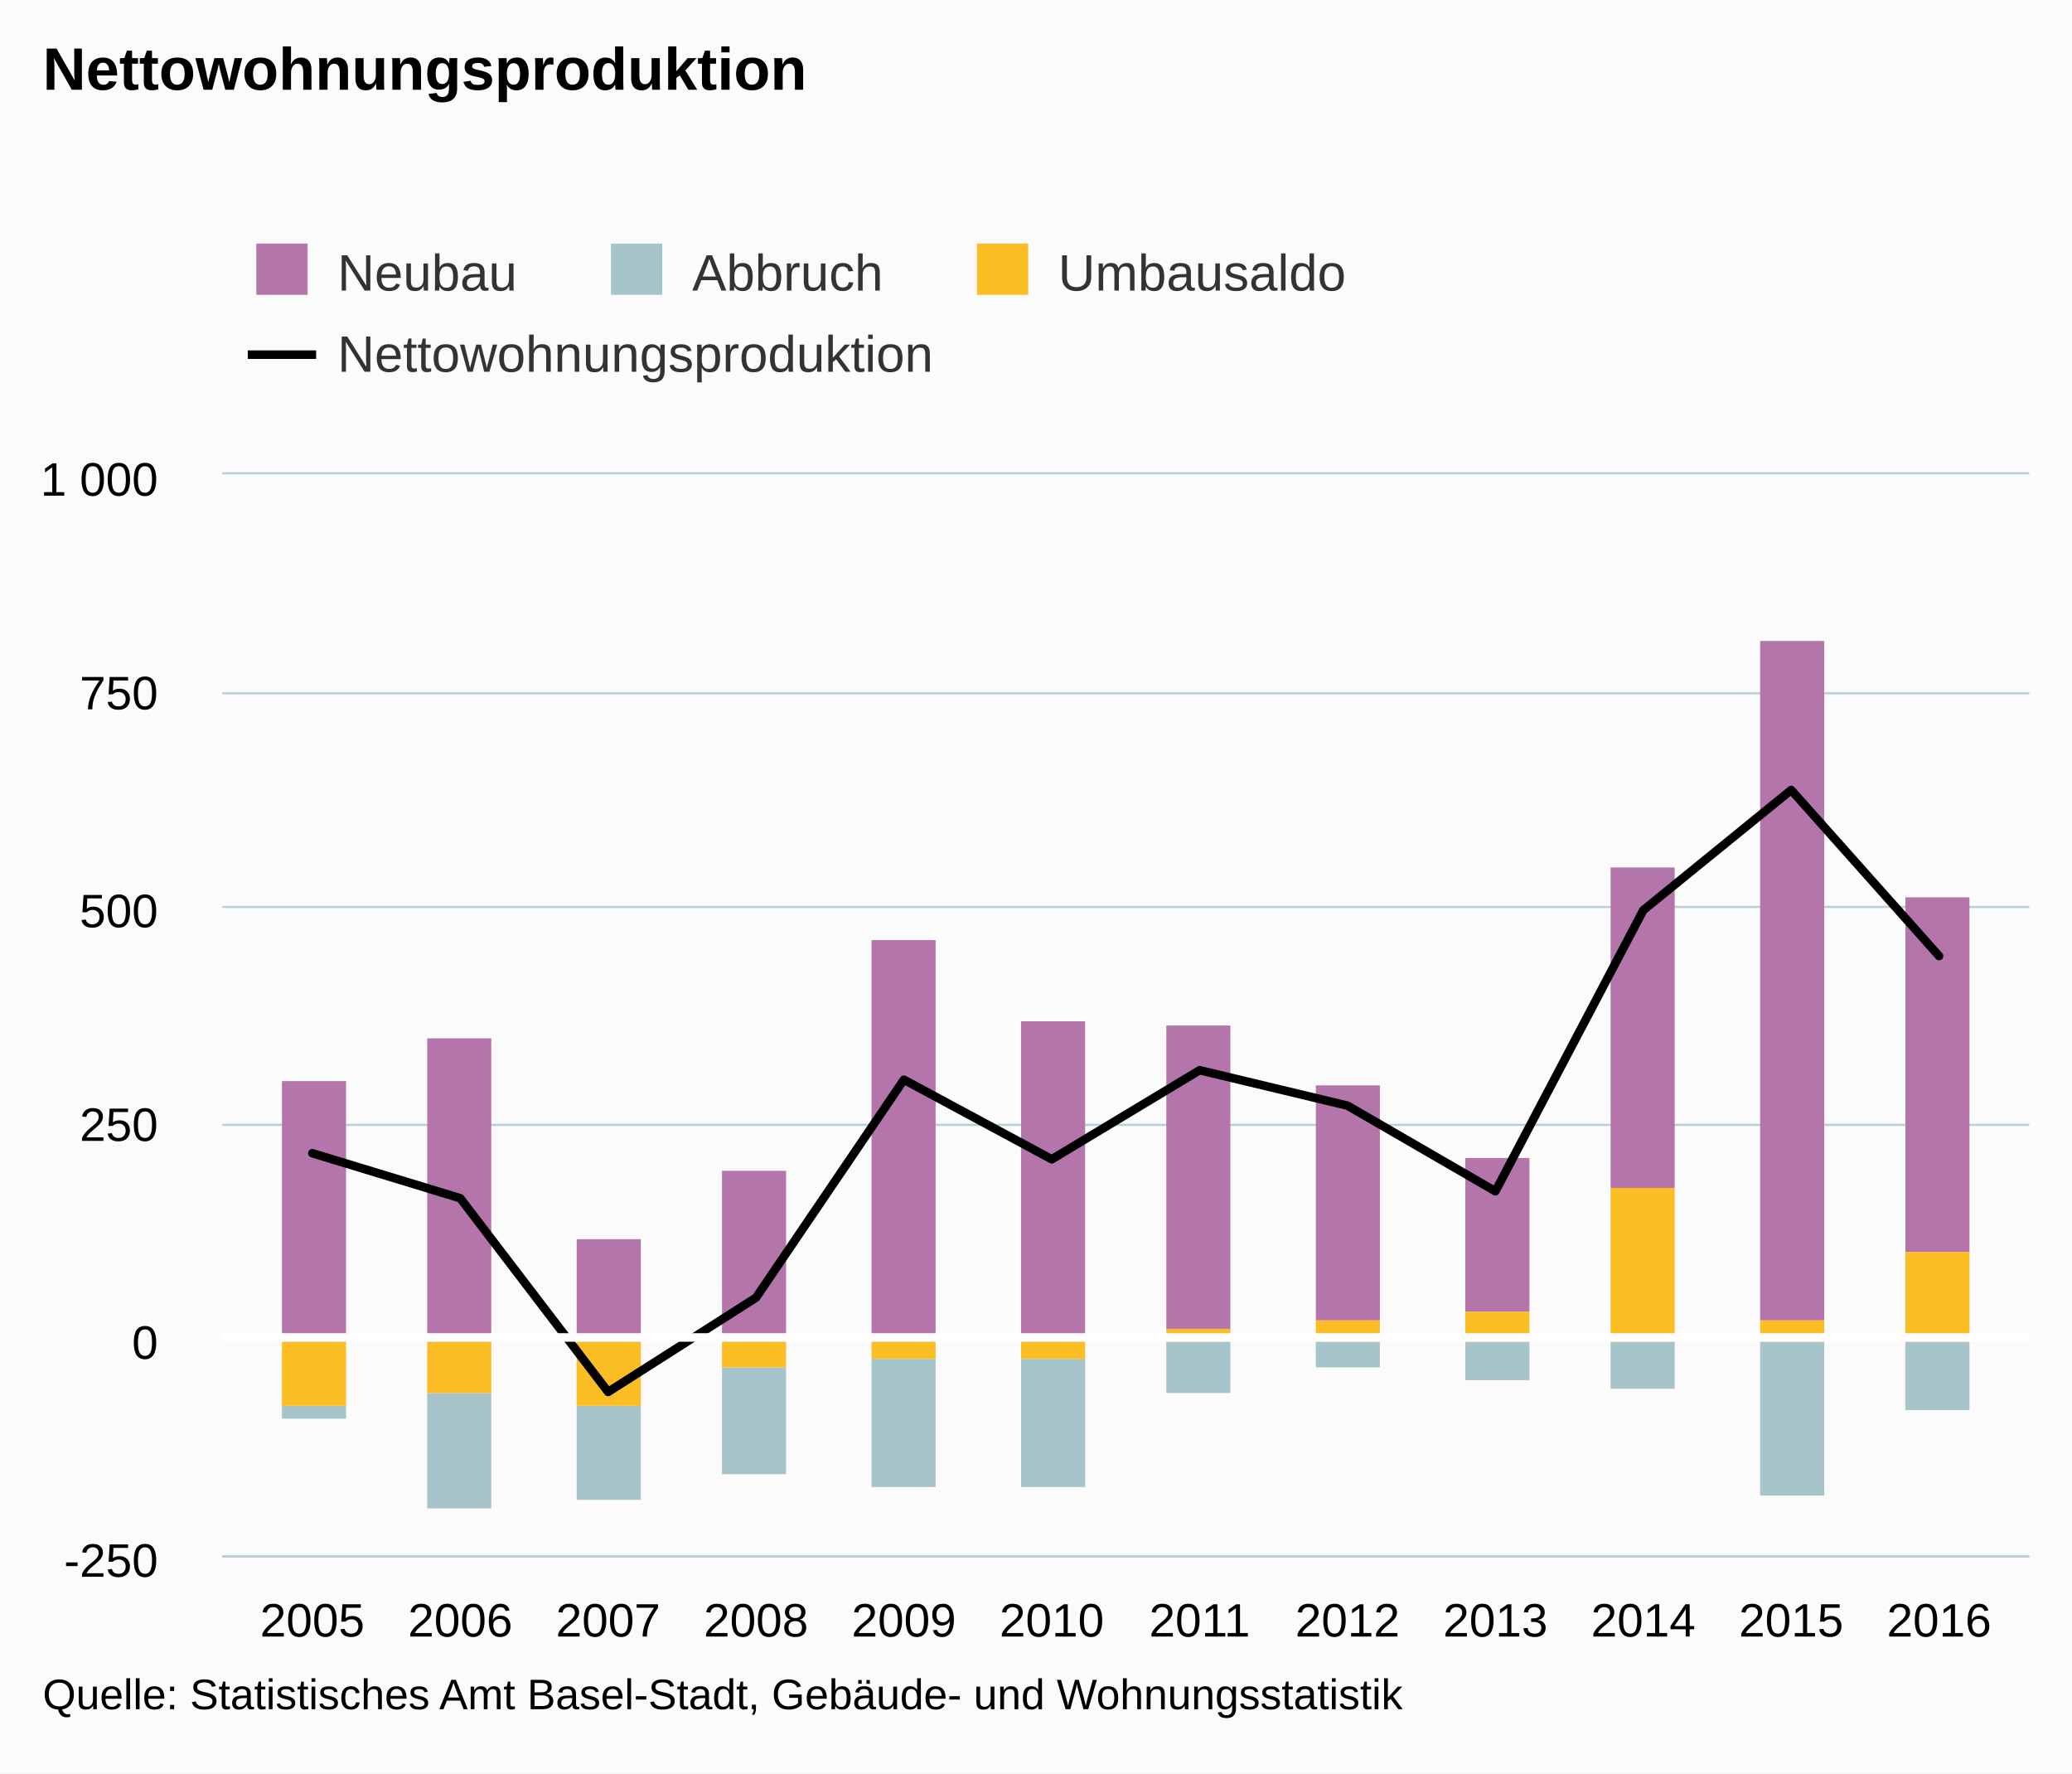
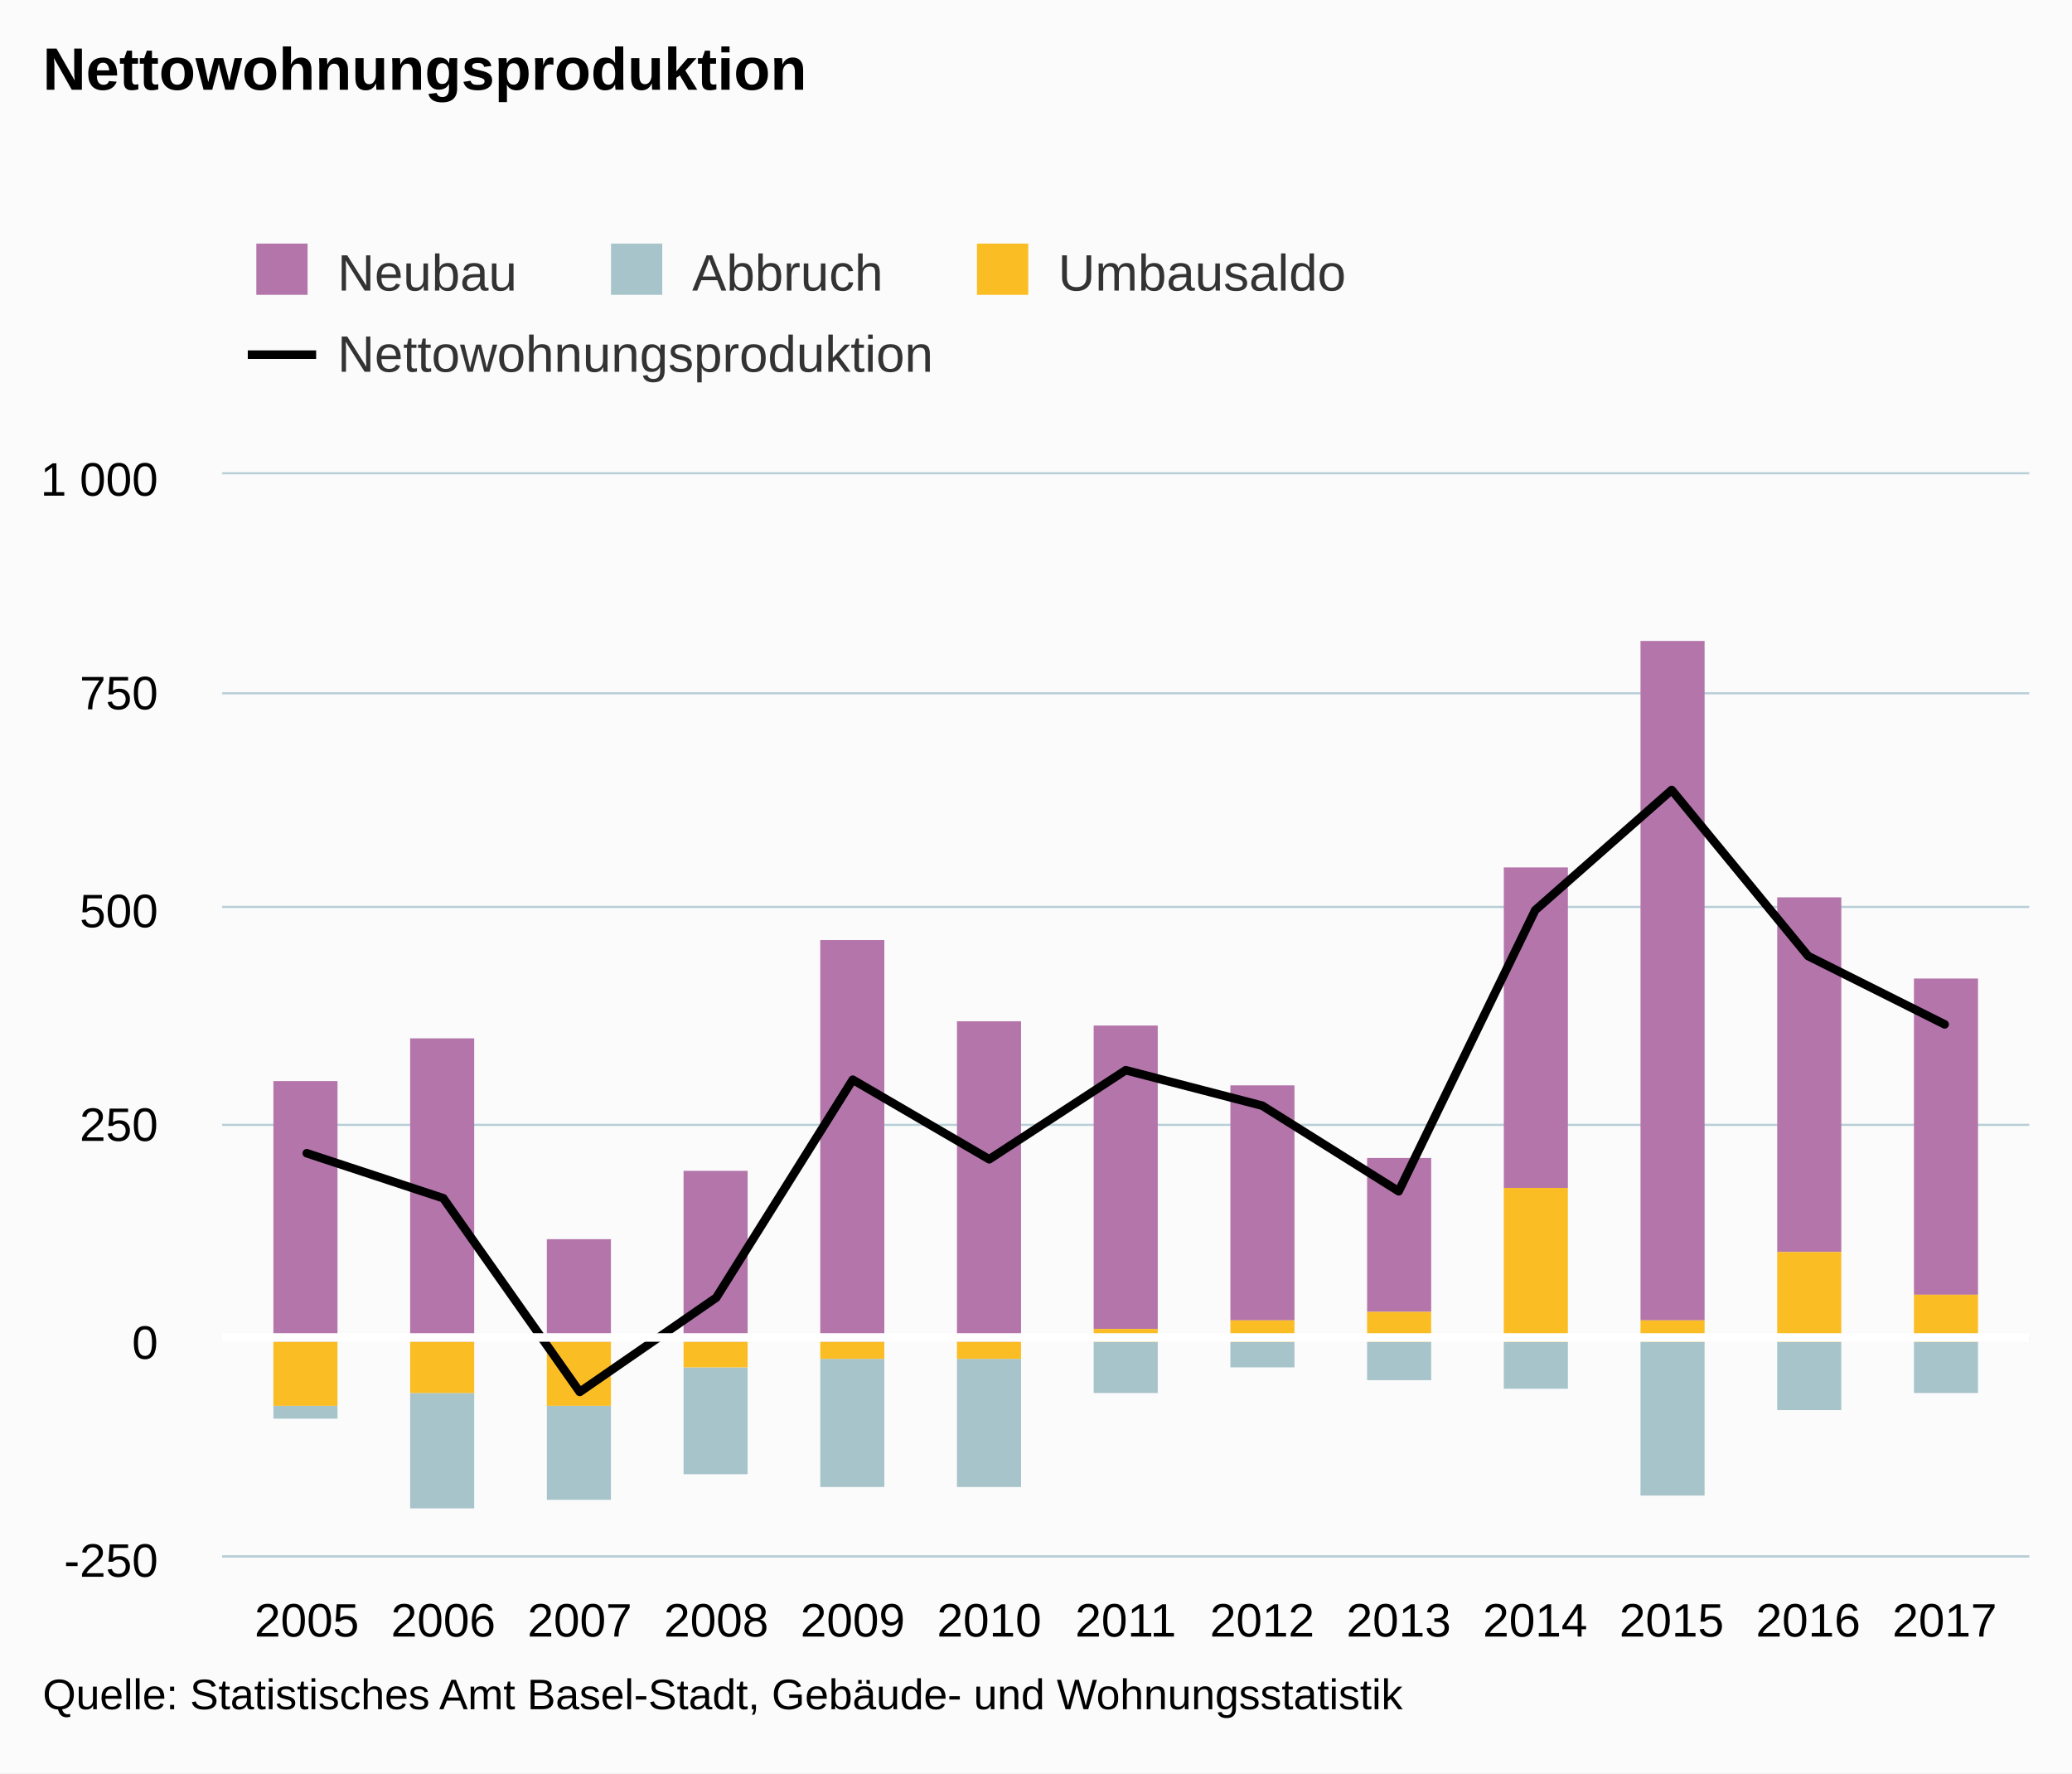
<svg xmlns="http://www.w3.org/2000/svg" version="1.1" class="highcharts-root" style="font-family:arial;font-size:12px;" viewBox="0 0 485 415">
  <defs>
    <clipPath>
      <rect x="0" y="0" width="423" height="253" fill="none" />
    </clipPath>
    <clipPath id="a">
      <rect x="0" y="0" width="423" height="253" fill="none" />
    </clipPath>
  </defs>
  <rect fill="#fbfbfb" class="highcharts-background" x="0" y="0" width="485" height="415" rx="0" ry="0" />
  <rect fill="none" class="highcharts-plot-background" x="52" y="111" width="423" height="253" />
  <g class="highcharts-pane-group" />
  <g class="highcharts-grid highcharts-xaxis-grid ">
-     <path fill="none" class="highcharts-grid-line" d="M 72.5 111 L 72.5 364" opacity="1" />
-     <path fill="none" class="highcharts-grid-line" d="M 107.5 111 L 107.5 364" opacity="1" />
-     <path fill="none" class="highcharts-grid-line" d="M 141.5 111 L 141.5 364" opacity="1" />
-     <path fill="none" class="highcharts-grid-line" d="M 176.5 111 L 176.5 364" opacity="1" />
-     <path fill="none" class="highcharts-grid-line" d="M 211.5 111 L 211.5 364" opacity="1" />
-     <path fill="none" class="highcharts-grid-line" d="M 245.5 111 L 245.5 364" opacity="1" />
-     <path fill="none" class="highcharts-grid-line" d="M 280.5 111 L 280.5 364" opacity="1" />
-     <path fill="none" class="highcharts-grid-line" d="M 314.5 111 L 314.5 364" opacity="1" />
-     <path fill="none" class="highcharts-grid-line" d="M 349.5 111 L 349.5 364" opacity="1" />
-     <path fill="none" class="highcharts-grid-line" d="M 384.5 111 L 384.5 364" opacity="1" />
-     <path fill="none" class="highcharts-grid-line" d="M 418.5 111 L 418.5 364" opacity="1" />
-     <path fill="none" class="highcharts-grid-line" d="M 453.5 111 L 453.5 364" opacity="1" />
+     <path fill="none" class="highcharts-grid-line" d="M 71.5 111 L 71.5 364" opacity="1" />
+     <path fill="none" class="highcharts-grid-line" d="M 103.5 111 L 103.5 364" opacity="1" />
+     <path fill="none" class="highcharts-grid-line" d="M 135.5 111 L 135.5 364" opacity="1" />
+     <path fill="none" class="highcharts-grid-line" d="M 167.5 111 L 167.5 364" opacity="1" />
+     <path fill="none" class="highcharts-grid-line" d="M 199.5 111 L 199.5 364" opacity="1" />
+     <path fill="none" class="highcharts-grid-line" d="M 231.5 111 L 231.5 364" opacity="1" />
+     <path fill="none" class="highcharts-grid-line" d="M 263.5 111 L 263.5 364" opacity="1" />
+     <path fill="none" class="highcharts-grid-line" d="M 294.5 111 L 294.5 364" opacity="1" />
+     <path fill="none" class="highcharts-grid-line" d="M 326.5 111 L 326.5 364" opacity="1" />
+     <path fill="none" class="highcharts-grid-line" d="M 358.5 111 L 358.5 364" opacity="1" />
+     <path fill="none" class="highcharts-grid-line" d="M 390.5 111 L 390.5 364" opacity="1" />
+     <path fill="none" class="highcharts-grid-line" d="M 422.5 111 L 422.5 364" opacity="1" />
+     <path fill="none" class="highcharts-grid-line" d="M 454.5 111 L 454.5 364" opacity="1" />
  </g>
  <g class="highcharts-grid highcharts-yaxis-grid ">
    <path fill="none" stroke="#B9CFD7" stroke-width="0.5" class="highcharts-grid-line" d="M 52 364.25 L 475 364.25" opacity="1" />
    <path fill="none" stroke="#B9CFD7" stroke-width="0.5" class="highcharts-grid-line" d="M 52 313.25 L 475 313.25" opacity="1" />
    <path fill="none" stroke="#B9CFD7" stroke-width="0.5" class="highcharts-grid-line" d="M 52 263.25 L 475 263.25" opacity="1" />
    <path fill="none" stroke="#B9CFD7" stroke-width="0.5" class="highcharts-grid-line" d="M 52 212.25 L 475 212.25" opacity="1" />
    <path fill="none" stroke="#B9CFD7" stroke-width="0.5" class="highcharts-grid-line" d="M 52 162.25 L 475 162.25" opacity="1" />
    <path fill="none" stroke="#B9CFD7" stroke-width="0.5" class="highcharts-grid-line" d="M 52 110.75 L 475 110.75" opacity="1" />
  </g>
  <rect fill="none" class="highcharts-plot-border" x="52" y="111" width="423" height="253" />
  <g class="highcharts-axis highcharts-xaxis ">
    <path fill="none" class="highcharts-axis-line" stroke="#B9CFD7" stroke-width="0.5" d="M 52 364.25 L 475 364.25" />
  </g>
  <g class="highcharts-axis highcharts-yaxis ">
    <path fill="none" class="highcharts-axis-line" d="M 52 111 L 52 364" />
  </g>
  <g class="highcharts-series-group">
    <g class="highcharts-series highcharts-series-0 highcharts-column-series highcharts-color-undefined " transform="translate(52,111) scale(1 1)" clip-path="url(#a)">
-       <rect x="14" y="142" width="15" height="61" fill="#b475ab" class="highcharts-point" />
-       <rect x="48" y="132" width="15" height="71" fill="#b475ab" class="highcharts-point" />
-       <rect x="83" y="179" width="15" height="24" fill="#b475ab" class="highcharts-point" />
-       <rect x="117" y="163" width="15" height="40" fill="#b475ab" class="highcharts-point" />
-       <rect x="152" y="109" width="15" height="94" fill="#b475ab" class="highcharts-point" />
-       <rect x="187" y="128" width="15" height="75" fill="#b475ab" class="highcharts-point" />
-       <rect x="221" y="129" width="15" height="71" fill="#b475ab" class="highcharts-point" />
-       <rect x="256" y="143" width="15" height="55" fill="#b475ab" class="highcharts-point" />
-       <rect x="291" y="160" width="15" height="36" fill="#b475ab" class="highcharts-point" />
-       <rect x="325" y="92" width="15" height="75" fill="#b475ab" class="highcharts-point" />
-       <rect x="360" y="39" width="15" height="159" fill="#b475ab" class="highcharts-point" />
-       <rect x="394" y="99" width="15" height="83" fill="#b475ab" class="highcharts-point" />
+       <rect x="12" y="142" width="15" height="61" fill="#b475ab" class="highcharts-point" />
+       <rect x="44" y="132" width="15" height="71" fill="#b475ab" class="highcharts-point" />
+       <rect x="76" y="179" width="15" height="24" fill="#b475ab" class="highcharts-point" />
+       <rect x="108" y="163" width="15" height="40" fill="#b475ab" class="highcharts-point" />
+       <rect x="140" y="109" width="15" height="94" fill="#b475ab" class="highcharts-point" />
+       <rect x="172" y="128" width="15" height="75" fill="#b475ab" class="highcharts-point" />
+       <rect x="204" y="129" width="15" height="71" fill="#b475ab" class="highcharts-point" />
+       <rect x="236" y="143" width="15" height="55" fill="#b475ab" class="highcharts-point" />
+       <rect x="268" y="160" width="15" height="36" fill="#b475ab" class="highcharts-point" />
+       <rect x="300" y="92" width="15" height="75" fill="#b475ab" class="highcharts-point" />
+       <rect x="332" y="39" width="15" height="159" fill="#b475ab" class="highcharts-point" />
+       <rect x="364" y="99" width="15" height="83" fill="#b475ab" class="highcharts-point" />
+       <rect x="396" y="118" width="15" height="74" fill="#b475ab" class="highcharts-point" />
    </g>
    <g class="highcharts-markers highcharts-series-0 highcharts-column-series highcharts-color-undefined " transform="translate(52,111) scale(1 1)" clip-path="none" />
    <g class="highcharts-series highcharts-series-1 highcharts-column-series highcharts-color-undefined " transform="translate(52,111) scale(1 1)" clip-path="url(#a)">
-       <rect x="14" y="218" width="15" height="3" fill="#a8c4cb" class="highcharts-point highcharts-negative" />
-       <rect x="48" y="215" width="15" height="27" fill="#a8c4cb" class="highcharts-point highcharts-negative" />
-       <rect x="83" y="218" width="15" height="22" fill="#a8c4cb" class="highcharts-point highcharts-negative" />
-       <rect x="117" y="209" width="15" height="25" fill="#a8c4cb" class="highcharts-point highcharts-negative" />
-       <rect x="152" y="207" width="15" height="30" fill="#a8c4cb" class="highcharts-point highcharts-negative" />
-       <rect x="187" y="207" width="15" height="30" fill="#a8c4cb" class="highcharts-point highcharts-negative" />
-       <rect x="221" y="203" width="15" height="12" fill="#a8c4cb" class="highcharts-point highcharts-negative" />
-       <rect x="256" y="203" width="15" height="6" fill="#a8c4cb" class="highcharts-point highcharts-negative" />
-       <rect x="291" y="203" width="15" height="9" fill="#a8c4cb" class="highcharts-point highcharts-negative" />
-       <rect x="325" y="203" width="15" height="11" fill="#a8c4cb" class="highcharts-point highcharts-negative" />
-       <rect x="360" y="203" width="15" height="36" fill="#a8c4cb" class="highcharts-point highcharts-negative" />
-       <rect x="394" y="203" width="15" height="16" fill="#a8c4cb" class="highcharts-point highcharts-negative" />
+       <rect x="12" y="218" width="15" height="3" fill="#a8c4cb" class="highcharts-point highcharts-negative" />
+       <rect x="44" y="215" width="15" height="27" fill="#a8c4cb" class="highcharts-point highcharts-negative" />
+       <rect x="76" y="218" width="15" height="22" fill="#a8c4cb" class="highcharts-point highcharts-negative" />
+       <rect x="108" y="209" width="15" height="25" fill="#a8c4cb" class="highcharts-point highcharts-negative" />
+       <rect x="140" y="207" width="15" height="30" fill="#a8c4cb" class="highcharts-point highcharts-negative" />
+       <rect x="172" y="207" width="15" height="30" fill="#a8c4cb" class="highcharts-point highcharts-negative" />
+       <rect x="204" y="203" width="15" height="12" fill="#a8c4cb" class="highcharts-point highcharts-negative" />
+       <rect x="236" y="203" width="15" height="6" fill="#a8c4cb" class="highcharts-point highcharts-negative" />
+       <rect x="268" y="203" width="15" height="9" fill="#a8c4cb" class="highcharts-point highcharts-negative" />
+       <rect x="300" y="203" width="15" height="11" fill="#a8c4cb" class="highcharts-point highcharts-negative" />
+       <rect x="332" y="203" width="15" height="36" fill="#a8c4cb" class="highcharts-point highcharts-negative" />
+       <rect x="364" y="203" width="15" height="16" fill="#a8c4cb" class="highcharts-point highcharts-negative" />
+       <rect x="396" y="203" width="15" height="12" fill="#a8c4cb" class="highcharts-point highcharts-negative" />
    </g>
    <g class="highcharts-markers highcharts-series-1 highcharts-column-series highcharts-color-undefined " transform="translate(52,111) scale(1 1)" clip-path="none" />
    <g class="highcharts-series highcharts-series-2 highcharts-column-series highcharts-color-undefined " transform="translate(52,111) scale(1 1)" clip-path="url(#a)">
-       <rect x="14" y="203" width="15" height="15" fill="#fabd24" class="highcharts-point highcharts-negative" />
-       <rect x="48" y="203" width="15" height="12" fill="#fabd24" class="highcharts-point highcharts-negative" />
-       <rect x="83" y="203" width="15" height="15" fill="#fabd24" class="highcharts-point highcharts-negative" />
-       <rect x="117" y="203" width="15" height="6" fill="#fabd24" class="highcharts-point highcharts-negative" />
-       <rect x="152" y="203" width="15" height="4" fill="#fabd24" class="highcharts-point highcharts-negative" />
-       <rect x="187" y="203" width="15" height="4" fill="#fabd24" class="highcharts-point highcharts-negative" />
-       <rect x="221" y="200" width="15" height="3" fill="#fabd24" class="highcharts-point" />
-       <rect x="256" y="198" width="15" height="5" fill="#fabd24" class="highcharts-point" />
-       <rect x="291" y="196" width="15" height="7" fill="#fabd24" class="highcharts-point" />
-       <rect x="325" y="167" width="15" height="36" fill="#fabd24" class="highcharts-point" />
-       <rect x="360" y="198" width="15" height="5" fill="#fabd24" class="highcharts-point" />
-       <rect x="394" y="182" width="15" height="21" fill="#fabd24" class="highcharts-point" />
+       <rect x="12" y="203" width="15" height="15" fill="#fabd24" class="highcharts-point highcharts-negative" />
+       <rect x="44" y="203" width="15" height="12" fill="#fabd24" class="highcharts-point highcharts-negative" />
+       <rect x="76" y="203" width="15" height="15" fill="#fabd24" class="highcharts-point highcharts-negative" />
+       <rect x="108" y="203" width="15" height="6" fill="#fabd24" class="highcharts-point highcharts-negative" />
+       <rect x="140" y="203" width="15" height="4" fill="#fabd24" class="highcharts-point highcharts-negative" />
+       <rect x="172" y="203" width="15" height="4" fill="#fabd24" class="highcharts-point highcharts-negative" />
+       <rect x="204" y="200" width="15" height="3" fill="#fabd24" class="highcharts-point" />
+       <rect x="236" y="198" width="15" height="5" fill="#fabd24" class="highcharts-point" />
+       <rect x="268" y="196" width="15" height="7" fill="#fabd24" class="highcharts-point" />
+       <rect x="300" y="167" width="15" height="36" fill="#fabd24" class="highcharts-point" />
+       <rect x="332" y="198" width="15" height="5" fill="#fabd24" class="highcharts-point" />
+       <rect x="364" y="182" width="15" height="21" fill="#fabd24" class="highcharts-point" />
+       <rect x="396" y="192" width="15" height="11" fill="#fabd24" class="highcharts-point" />
    </g>
    <g class="highcharts-markers highcharts-series-2 highcharts-column-series highcharts-color-undefined " transform="translate(52,111) scale(1 1)" clip-path="none" />
    <g class="highcharts-series highcharts-series-3 highcharts-line-series highcharts-color-undefined " transform="translate(52,111) scale(1 1)" clip-path="url(#a)">
-       <path fill="none" d="M 21.115 158.884 L 55.731 169.409 L 90.346 214.746 L 124.962 192.685 L 159.577 141.68 L 194.192 160.301 L 228.808 139.454 L 263.423 147.752 L 298.038 167.79 L 332.654 102.01 L 367.269 73.876 L 401.885 112.737" class="highcharts-graph" stroke="#000000" stroke-width="2" stroke-linejoin="round" stroke-linecap="round" />
+       <path fill="none" d="M 19.808 158.884 L 51.757 169.409 L 83.705 214.746 L 115.654 192.685 L 147.603 141.68 L 179.551 160.301 L 211.5 139.454 L 243.449 147.752 L 275.397 167.79 L 307.346 102.01 L 339.295 73.876 L 371.243 112.737 L 403.192 128.726" class="highcharts-graph" stroke="#000000" stroke-width="2" stroke-linejoin="round" stroke-linecap="round" />
    </g>
    <g class="highcharts-markers highcharts-series-3 highcharts-line-series highcharts-color-undefined " transform="translate(52,111) scale(1 1)" clip-path="none" />
  </g>
  <text x="10" text-anchor="start" class="highcharts-title" style="color:#000000;font-size:14px;font-weight:bold;fill:#000000;" y="21">
    <tspan>Nettowohnungsproduktion</tspan>
  </text>
  <g class="highcharts-plot-lines-4">
    <path fill="none" stroke="white" stroke-width="2" d="M 52 313 L 475 313" />
  </g>
  <g class="highcharts-legend" transform="translate(50,50)">
    <rect fill="none" class="highcharts-legend-box" rx="0" ry="0" x="0" y="0" width="273" height="49" visibility="visible" />
    <g>
      <g>
        <g class="highcharts-legend-item highcharts-column-series highcharts-color-undefined highcharts-series-0" transform="translate(8,3)">
          <text x="21" style="color:#333333;font-size:12px;font-weight:normal;cursor:pointer;fill:#333333;" text-anchor="start" y="15">
            <tspan>Neubau</tspan>
          </text>
          <rect x="2" y="4" width="12" height="12" fill="#b475ab" class="highcharts-point" />
        </g>
        <g class="highcharts-legend-item highcharts-column-series highcharts-color-undefined highcharts-series-1" transform="translate(91.01562,3)">
          <text x="21" y="15" style="color:#333333;font-size:12px;font-weight:normal;cursor:pointer;fill:#333333;" text-anchor="start">
            <tspan>Abbruch</tspan>
          </text>
          <rect x="2" y="4" width="12" height="12" fill="#a8c4cb" class="highcharts-point" />
        </g>
        <g class="highcharts-legend-item highcharts-column-series highcharts-color-undefined highcharts-series-2" transform="translate(176.6875,3)">
          <text x="21" y="15" style="color:#333333;font-size:12px;font-weight:normal;cursor:pointer;fill:#333333;" text-anchor="start">
            <tspan>Umbausaldo</tspan>
          </text>
          <rect x="2" y="4" width="12" height="12" fill="#fabd24" class="highcharts-point" />
        </g>
        <g class="highcharts-legend-item highcharts-line-series highcharts-color-undefined highcharts-series-3" transform="translate(8,22)">
          <path fill="none" d="M 0 11 L 16 11" class="highcharts-graph" stroke="#000000" stroke-width="2" />
          <text x="21" y="15" style="color:#333333;font-size:12px;font-weight:normal;cursor:pointer;fill:#333333;" text-anchor="start">
            <tspan>Nettowohnungsproduktion</tspan>
          </text>
        </g>
      </g>
    </g>
  </g>
  <g class="highcharts-axis-labels highcharts-xaxis-labels ">
-     <text x="73.115" style="color:#000000;cursor:default;font-size:11px;fill:#000000;" text-anchor="middle" transform="translate(0,0)" y="383" opacity="1">
+     <text x="71.808" style="color:#000000;cursor:default;font-size:11px;fill:#000000;" text-anchor="middle" transform="translate(0,0)" y="383" opacity="1">
      2005
    </text>
-     <text x="107.731" style="color:#000000;cursor:default;font-size:11px;fill:#000000;" text-anchor="middle" transform="translate(0,0)" y="383" opacity="1">
+     <text x="103.757" style="color:#000000;cursor:default;font-size:11px;fill:#000000;" text-anchor="middle" transform="translate(0,0)" y="383" opacity="1">
      2006
    </text>
-     <text x="142.346" style="color:#000000;cursor:default;font-size:11px;fill:#000000;" text-anchor="middle" transform="translate(0,0)" y="383" opacity="1">
+     <text x="135.705" style="color:#000000;cursor:default;font-size:11px;fill:#000000;" text-anchor="middle" transform="translate(0,0)" y="383" opacity="1">
      2007
    </text>
-     <text x="176.962" style="color:#000000;cursor:default;font-size:11px;fill:#000000;" text-anchor="middle" transform="translate(0,0)" y="383" opacity="1">
+     <text x="167.654" style="color:#000000;cursor:default;font-size:11px;fill:#000000;" text-anchor="middle" transform="translate(0,0)" y="383" opacity="1">
      2008
    </text>
-     <text x="211.577" style="color:#000000;cursor:default;font-size:11px;fill:#000000;" text-anchor="middle" transform="translate(0,0)" y="383" opacity="1">
+     <text x="199.603" style="color:#000000;cursor:default;font-size:11px;fill:#000000;" text-anchor="middle" transform="translate(0,0)" y="383" opacity="1">
      2009
    </text>
-     <text x="246.192" style="color:#000000;cursor:default;font-size:11px;fill:#000000;" text-anchor="middle" transform="translate(0,0)" y="383" opacity="1">
+     <text x="231.551" style="color:#000000;cursor:default;font-size:11px;fill:#000000;" text-anchor="middle" transform="translate(0,0)" y="383" opacity="1">
      2010
    </text>
-     <text x="280.808" style="color:#000000;cursor:default;font-size:11px;fill:#000000;" text-anchor="middle" transform="translate(0,0)" y="383" opacity="1">
+     <text x="263.5" style="color:#000000;cursor:default;font-size:11px;fill:#000000;" text-anchor="middle" transform="translate(0,0)" y="383" opacity="1">
      2011
    </text>
-     <text x="315.423" style="color:#000000;cursor:default;font-size:11px;fill:#000000;" text-anchor="middle" transform="translate(0,0)" y="383" opacity="1">
+     <text x="295.449" style="color:#000000;cursor:default;font-size:11px;fill:#000000;" text-anchor="middle" transform="translate(0,0)" y="383" opacity="1">
      2012
    </text>
-     <text x="350.038" style="color:#000000;cursor:default;font-size:11px;fill:#000000;" text-anchor="middle" transform="translate(0,0)" y="383" opacity="1">
+     <text x="327.397" style="color:#000000;cursor:default;font-size:11px;fill:#000000;" text-anchor="middle" transform="translate(0,0)" y="383" opacity="1">
      2013
    </text>
-     <text x="384.654" style="color:#000000;cursor:default;font-size:11px;fill:#000000;" text-anchor="middle" transform="translate(0,0)" y="383" opacity="1">
+     <text x="359.346" style="color:#000000;cursor:default;font-size:11px;fill:#000000;" text-anchor="middle" transform="translate(0,0)" y="383" opacity="1">
      2014
    </text>
-     <text x="419.269" style="color:#000000;cursor:default;font-size:11px;fill:#000000;" text-anchor="middle" transform="translate(0,0)" y="383" opacity="1">
+     <text x="391.295" style="color:#000000;cursor:default;font-size:11px;fill:#000000;" text-anchor="middle" transform="translate(0,0)" y="383" opacity="1">
      2015
    </text>
-     <text x="453.885" style="color:#000000;cursor:default;font-size:11px;fill:#000000;" text-anchor="middle" transform="translate(0,0)" y="383" opacity="1">
+     <text x="423.243" style="color:#000000;cursor:default;font-size:11px;fill:#000000;" text-anchor="middle" transform="translate(0,0)" y="383" opacity="1">
      2016
+     </text>
+     <text x="455.192" style="color:#000000;cursor:default;font-size:11px;fill:#000000;" text-anchor="middle" transform="translate(0,0)" y="383" opacity="1">
+       2017
    </text>
  </g>
  <g class="highcharts-axis-labels highcharts-yaxis-labels ">
    <text x="37" style="color:#000000;cursor:default;font-size:11px;fill:#000000;" text-anchor="end" transform="translate(0,0)" y="369" opacity="1">
      <tspan>-250</tspan>
    </text>
    <text x="37" style="color:#000000;cursor:default;font-size:11px;fill:#000000;" text-anchor="end" transform="translate(0,0)" y="318" opacity="1">
      <tspan>0</tspan>
    </text>
    <text x="37" style="color:#000000;cursor:default;font-size:11px;fill:#000000;" text-anchor="end" transform="translate(0,0)" y="267" opacity="1">
      <tspan>250</tspan>
    </text>
    <text x="37" style="color:#000000;cursor:default;font-size:11px;fill:#000000;" text-anchor="end" transform="translate(0,0)" y="217" opacity="1">
      <tspan>500</tspan>
    </text>
    <text x="37" style="color:#000000;cursor:default;font-size:11px;fill:#000000;" text-anchor="end" transform="translate(0,0)" y="166" opacity="1">
      <tspan>750</tspan>
    </text>
    <text x="37" style="color:#000000;cursor:default;font-size:11px;fill:#000000;" text-anchor="end" transform="translate(0,0)" y="116" opacity="1">
      <tspan>1 000</tspan>
    </text>
  </g>
  <text x="10" class="highcharts-credits" text-anchor="start" style="cursor:default;color:#000000;font-size:10px;fill:#000000;" y="400">
    <tspan>Quelle: Statistisches Amt Basel-Stadt, Gebäude- und Wohnungsstatistik</tspan>
  </text>
</svg>
